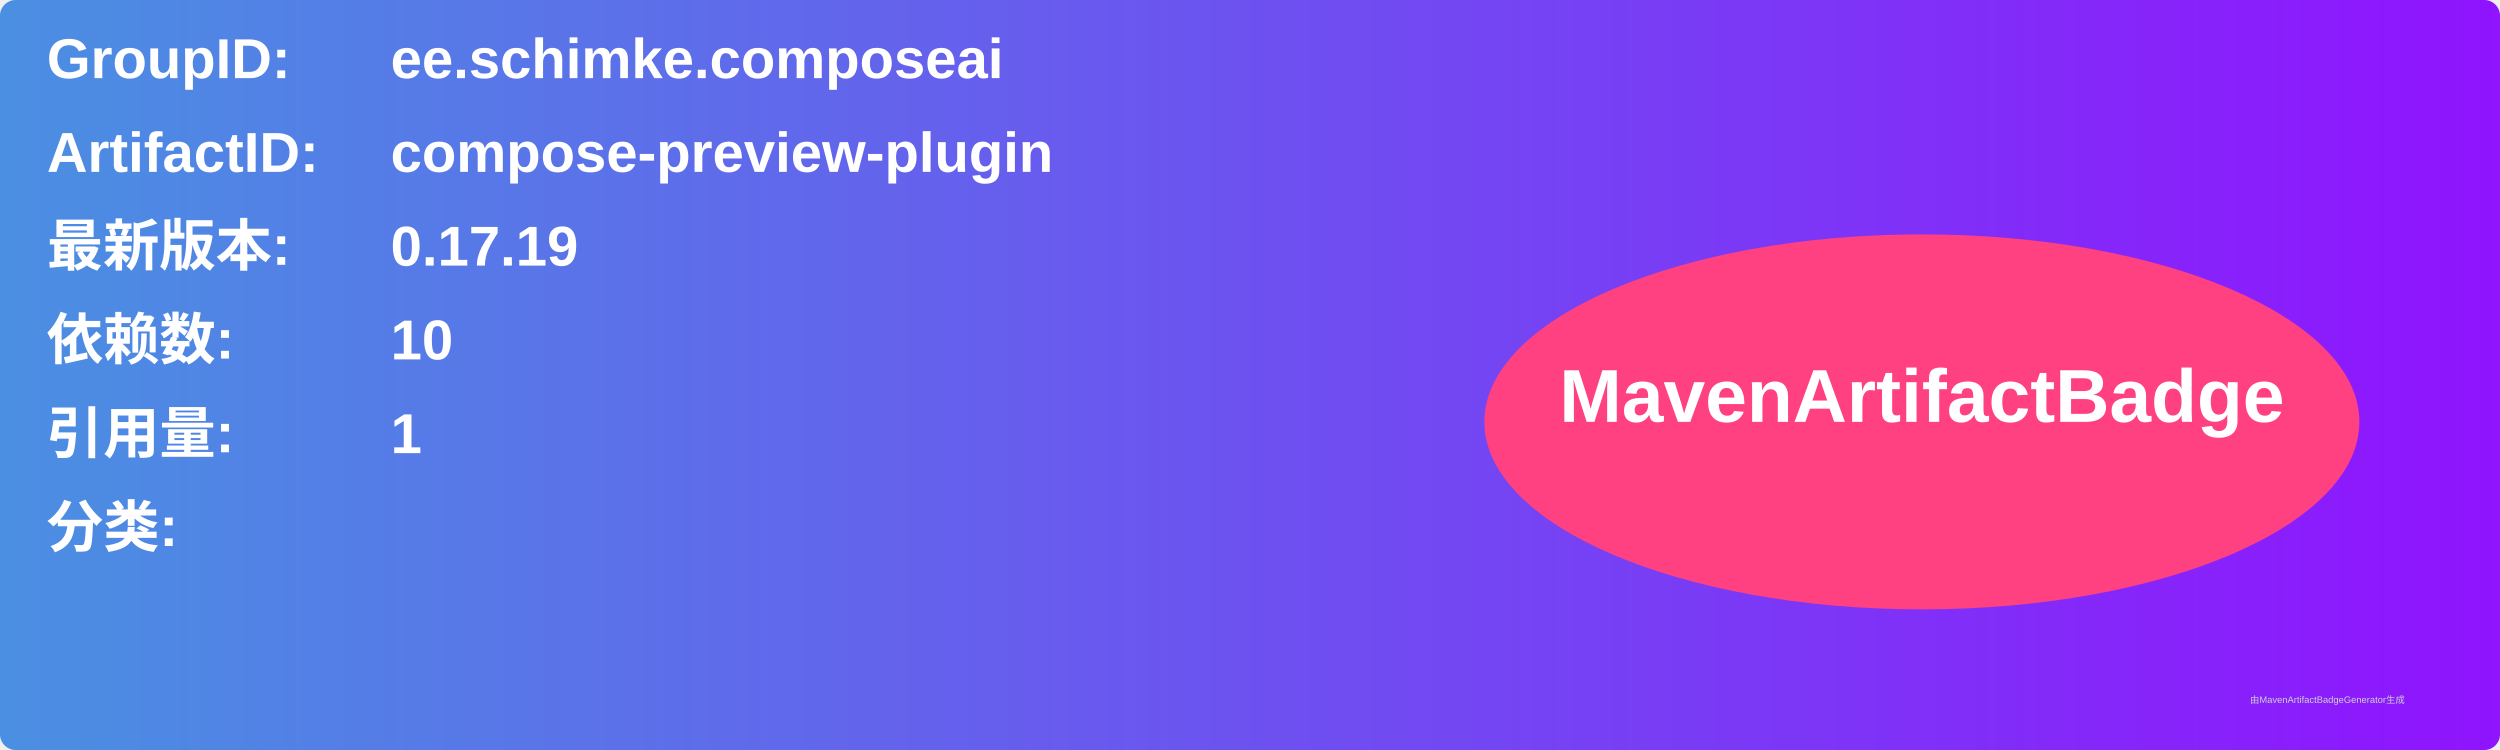
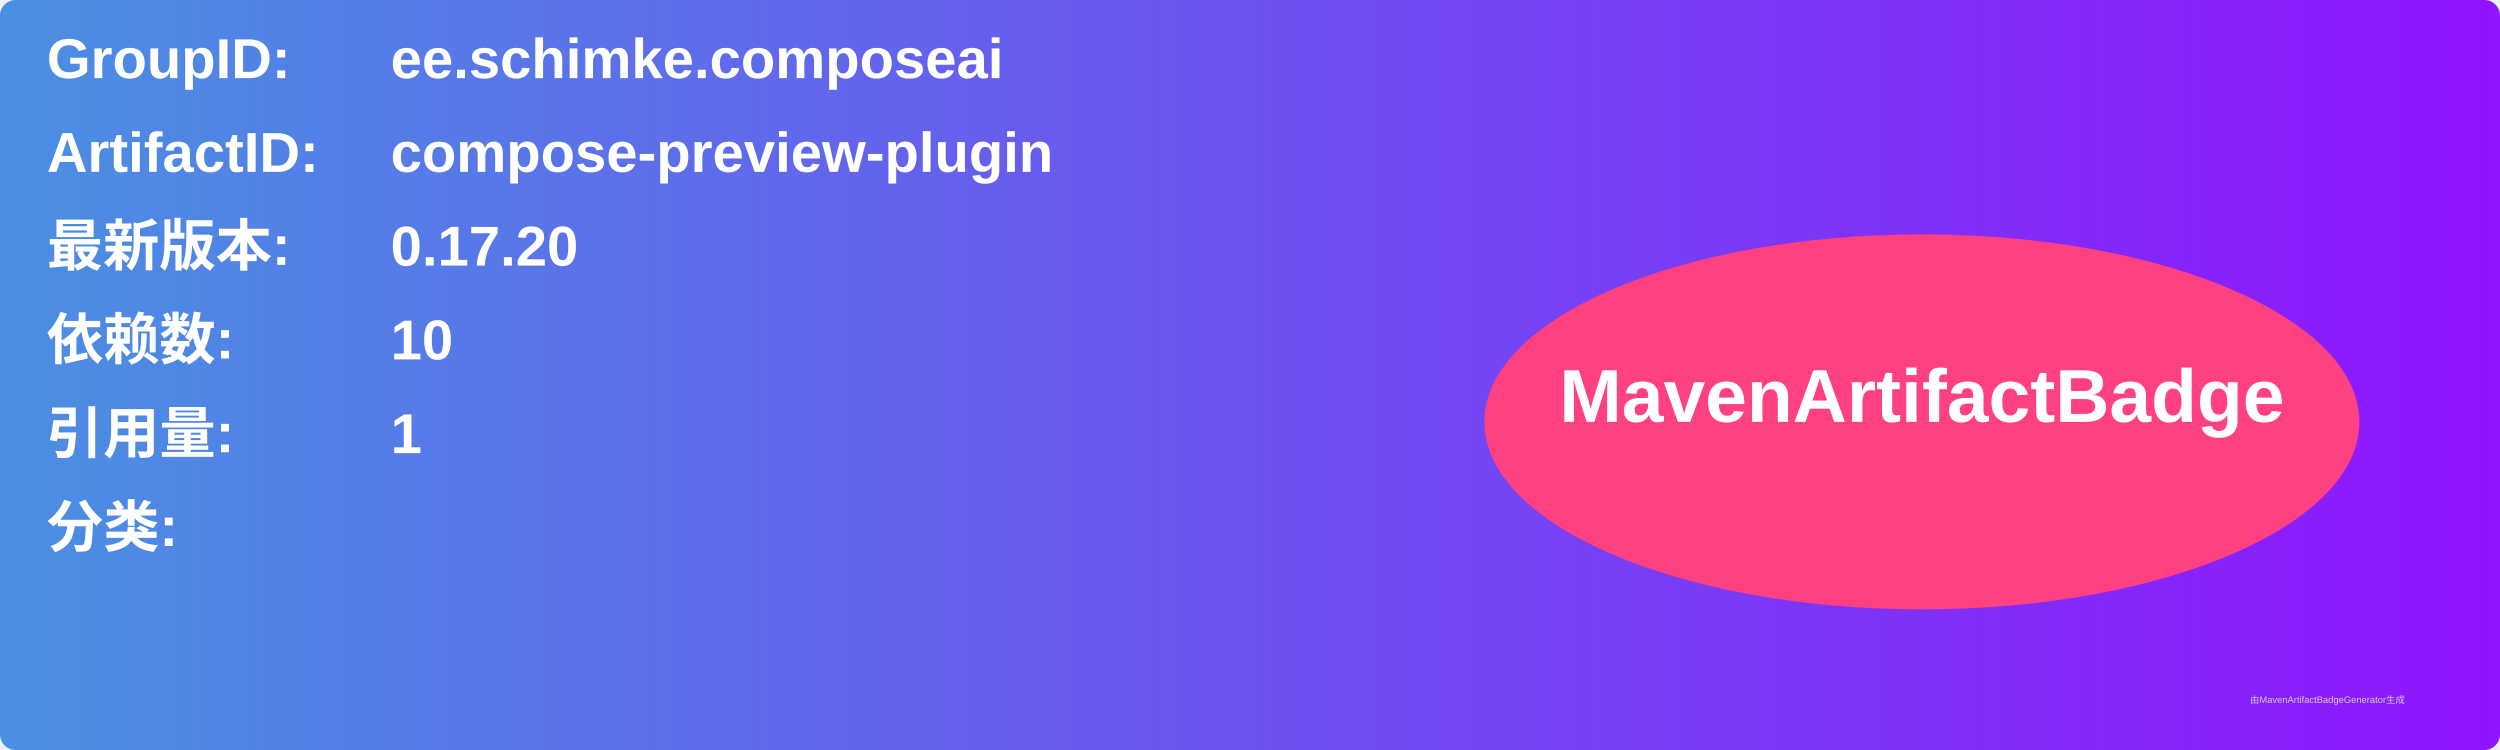
<svg xmlns="http://www.w3.org/2000/svg" width="800" height="240" viewBox="0 0 800 240">
  <linearGradient id="grad" x1="0%" y1="0%" x2="100%" y2="0%">
    <stop offset="0%" stop-color="#4a90e2" />
    <stop offset="100%" stop-color="#9013fe" />
  </linearGradient>
  <rect width="100%" height="100%" rx="5" ry="5" fill="url(#grad)" />
  <g transform="translate(15, 15)">
    <text x="0" y="10" font-family="Arial" font-size="18" fill="white" font-weight="bold" width="260">GroupID:</text>
    <text x="110" y="10" font-family="Arial" font-size="18" fill="white" font-weight="bold" width="460">ee.schimke.composeai</text>
    <text x="0" y="40" font-family="Arial" font-size="18" fill="white" font-weight="bold" width="260">ArtifactID:</text>
    <text x="110" y="40" font-family="Arial" font-size="18" fill="white" font-weight="bold" width="460">compose-preview-plugin</text>
    <text x="0" y="70" font-family="Arial" font-size="18" fill="white" font-weight="bold">最新版本:</text>
    <text x="110" y="70" font-family="Arial" font-size="18" fill="white" font-weight="bold">
-       <tspan font-weight="bold">0.17.19</tspan>
+       <tspan font-weight="bold">0.17.20</tspan>
    </text>
    <text x="0" y="100" font-family="Arial" font-size="18" fill="white" font-weight="bold">依赖数: </text>
    <text x="110" y="100" font-family="Arial" font-size="18" fill="white">
      <tspan font-weight="bold">10</tspan>
    </text>
    <text x="0" y="130" font-family="Arial" font-size="18" fill="white" font-weight="bold">引用量: </text>
    <text x="110" y="130" font-family="Arial" font-size="18" fill="white">
      <tspan font-weight="bold">1</tspan>
    </text>
    <text x="0" y="160" font-family="Arial" font-size="18" fill="white" font-weight="bold">分类:</text>
    <text x="10" y="190" font-family="Arial" font-size="10" fill="white">
      <tspan font-weight="bold" />
    </text>
    <ellipse cx="600" cy="120" rx="140" ry="60" fill="#ff4081" />
    <text x="600" y="120" text-anchor="middle" font-family="Arial" font-size="24" fill="white" font-weight="bold">MavenArtifactBadge</text>
  </g>
  <text x="720" y="225" font-family="Arial" font-size="3" fill="#d0d0d0">由MavenArtifactBadgeGenerator生成</text>
</svg>
